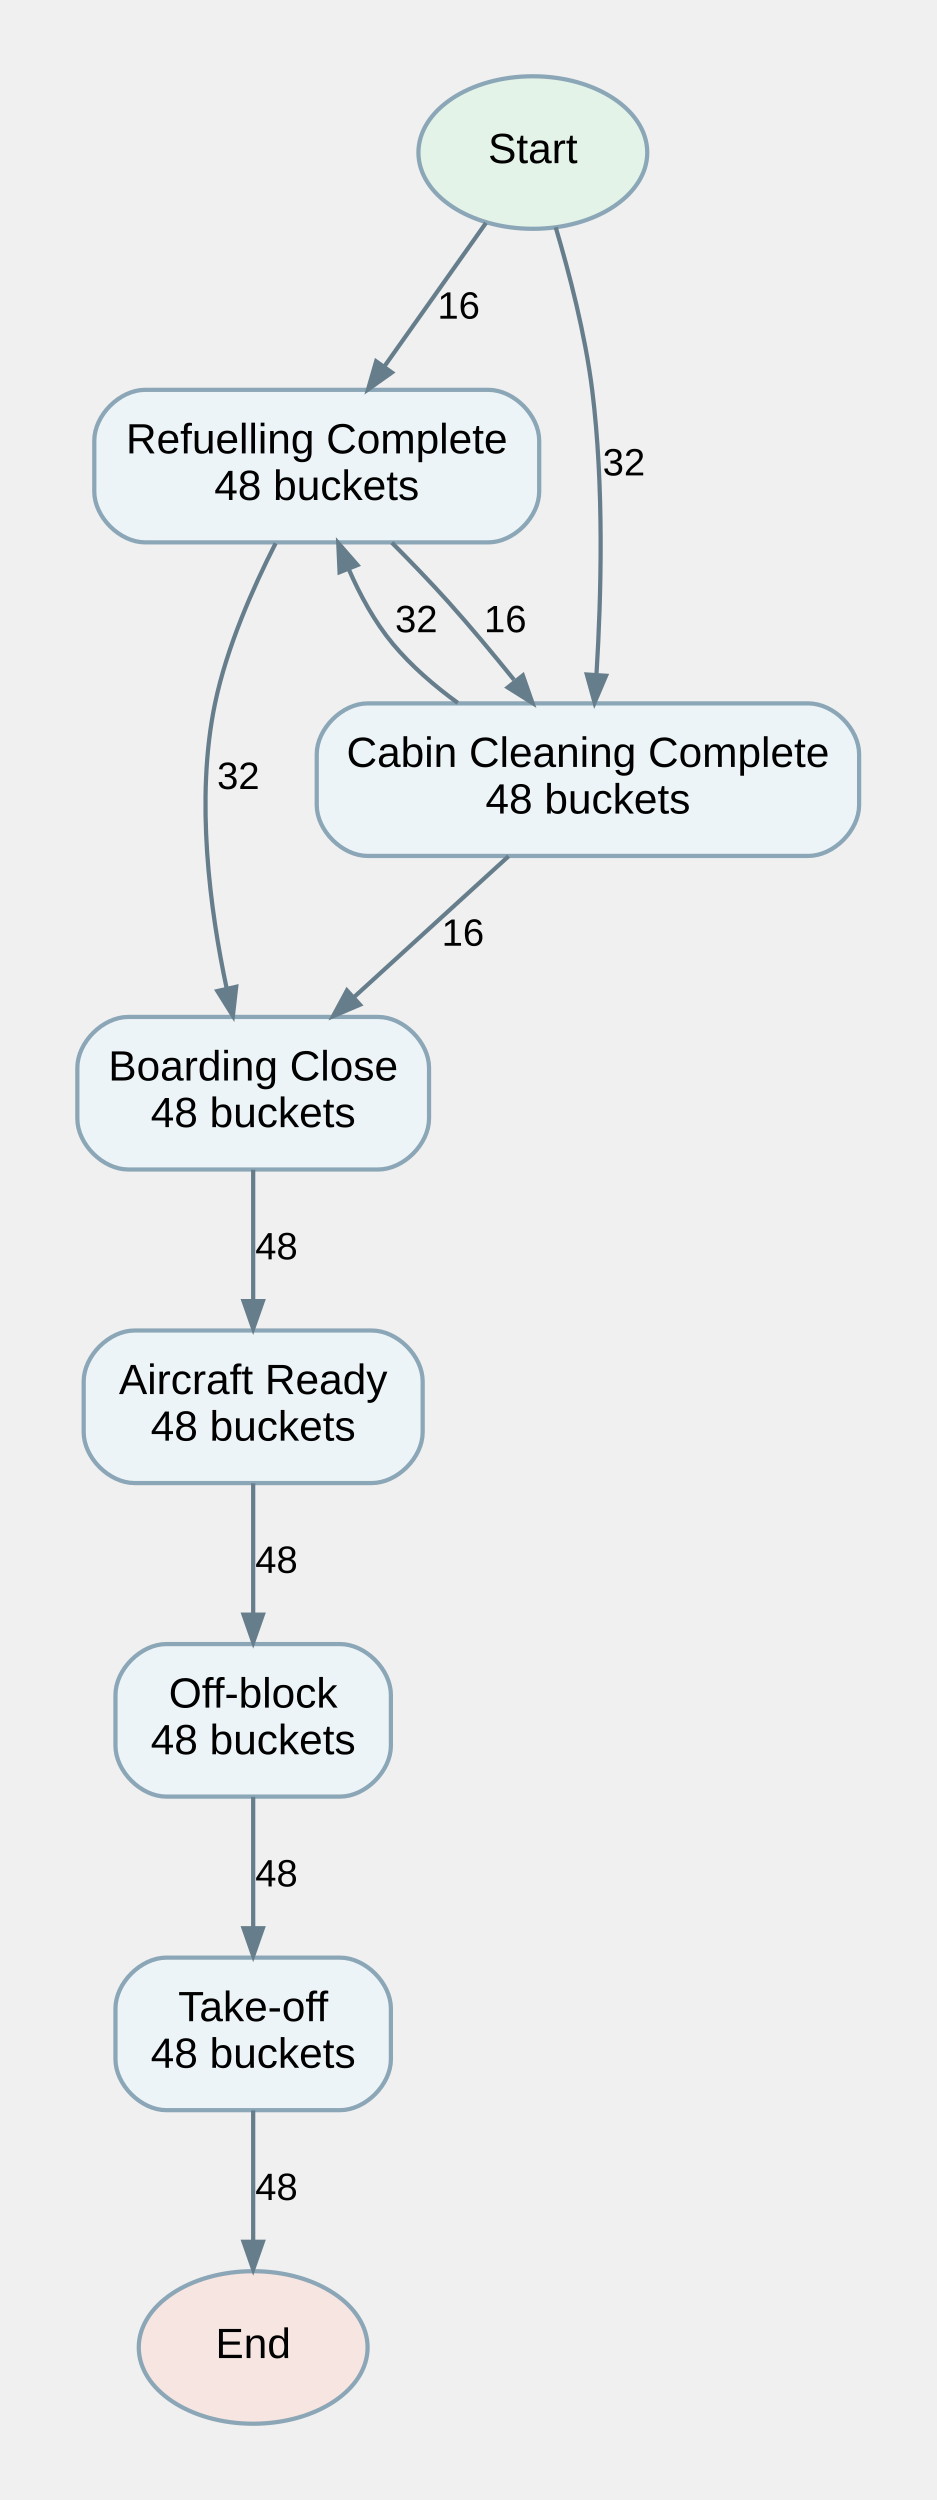
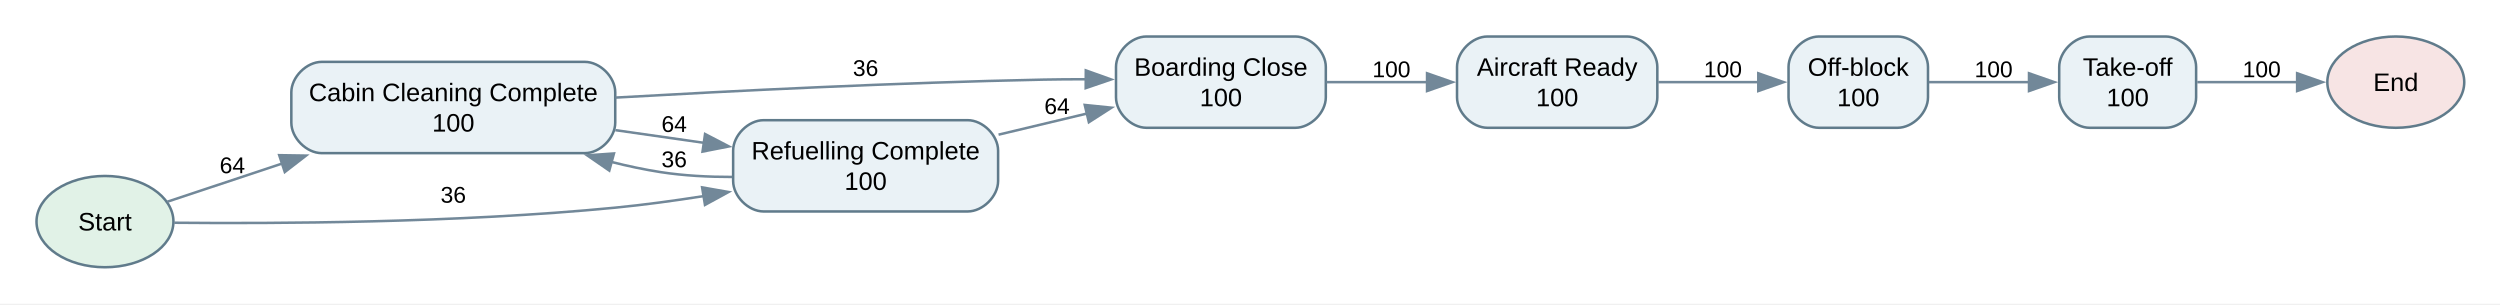
- <svg xmlns="http://www.w3.org/2000/svg" width="221pt" height="590pt" viewBox="0.00 0.00 220.50 590.00">
-   <g id="graph0" class="graph" transform="scale(1 1) rotate(0) translate(18 572)">
+ <svg xmlns="http://www.w3.org/2000/svg" width="986pt" height="120pt" viewBox="0.00 0.00 986.00 120.00">
+   <g id="graph0" class="graph" transform="scale(1 1) rotate(0) translate(14.4 105.4)">
+     <polygon fill="white" stroke="none" points="-14.4,14.4 -14.4,-105.4 971.9,-105.4 971.9,14.4 -14.4,14.4" />
    <g id="node1" class="node">
-       <ellipse fill="#e3f3e8" stroke="#8ba6b6" cx="107.5" cy="-536" rx="27" ry="18" />
-       <text text-anchor="middle" x="107.5" y="-533.5" font-family="Arial" font-size="10.00">Start</text>
+       <ellipse fill="#e1f2e7" stroke="#607b8b" cx="27" cy="-18" rx="27" ry="18" />
+       <text xml:space="preserve" text-anchor="middle" x="27" y="-14.5" font-family="Arial" font-size="10.00">Start</text>
+     </g>
+     <g id="node5" class="node">
+       <path fill="#eaf2f6" stroke="#607b8b" d="M216.25,-81C216.25,-81 112.5,-81 112.5,-81 106.5,-81 100.5,-75 100.5,-69 100.5,-69 100.5,-57 100.5,-57 100.5,-51 106.5,-45 112.5,-45 112.5,-45 216.25,-45 216.25,-45 222.25,-45 228.25,-51 228.25,-57 228.25,-57 228.25,-69 228.25,-69 228.25,-75 222.25,-81 216.25,-81" />
+       <text xml:space="preserve" text-anchor="middle" x="164.38" y="-65.5" font-family="Arial" font-size="10.00">Cabin Cleaning Complete</text>
+       <text xml:space="preserve" text-anchor="middle" x="164.38" y="-53.5" font-family="Arial" font-size="10.00">100</text>
+     </g>
+     <g id="edge8" class="edge">
+       <path fill="none" stroke="#728899" d="M51.58,-25.84C64.32,-30.07 80.75,-35.53 97.07,-40.96" />
+       <polygon fill="#728899" stroke="#728899" points="95.72,-44.2 106.31,-44.03 97.92,-37.55 95.72,-44.2" />
+       <text xml:space="preserve" text-anchor="middle" x="77.25" y="-37.1" font-family="Arial" font-size="9.00">64</text>
+     </g>
+     <g id="node7" class="node">
+       <path fill="#eaf2f6" stroke="#607b8b" d="M367.25,-58C367.25,-58 286.75,-58 286.75,-58 280.75,-58 274.75,-52 274.75,-46 274.75,-46 274.75,-34 274.75,-34 274.75,-28 280.75,-22 286.75,-22 286.75,-22 367.25,-22 367.25,-22 373.25,-22 379.25,-28 379.25,-34 379.25,-34 379.25,-46 379.25,-46 379.25,-52 373.25,-58 367.25,-58" />
+       <text xml:space="preserve" text-anchor="middle" x="327" y="-42.5" font-family="Arial" font-size="10.00">Refuelling Complete</text>
+       <text xml:space="preserve" text-anchor="middle" x="327" y="-30.5" font-family="Arial" font-size="10.00">100</text>
+     </g>
+     <g id="edge9" class="edge">
+       <path fill="none" stroke="#728899" d="M54.31,-17.55C92.66,-17.17 166.12,-17.43 228.25,-23.5 239.56,-24.6 251.53,-26.24 263.07,-28.05" />
+       <polygon fill="#728899" stroke="#728899" points="262.51,-31.5 272.94,-29.67 263.64,-24.59 262.51,-31.5" />
+       <text xml:space="preserve" text-anchor="middle" x="164.38" y="-25.45" font-family="Arial" font-size="9.00">36</text>
+     </g>
+     <g id="node2" class="node">
+       <ellipse fill="#f7e4e4" stroke="#607b8b" cx="930.5" cy="-73" rx="27" ry="18" />
+       <text xml:space="preserve" text-anchor="middle" x="930.5" y="-69.5" font-family="Arial" font-size="10.00">End</text>
    </g>
    <g id="node3" class="node">
-       <path fill="#edf4f7" stroke="#8ba6b6" d="M97,-480C97,-480 16,-480 16,-480 10,-480 4,-474 4,-468 4,-468 4,-456 4,-456 4,-450 10,-444 16,-444 16,-444 97,-444 97,-444 103,-444 109,-450 109,-456 109,-456 109,-468 109,-468 109,-474 103,-480 97,-480" />
-       <text text-anchor="middle" x="56.5" y="-465" font-family="Arial" font-size="10.00">Refuelling Complete</text>
-       <text text-anchor="middle" x="56.5" y="-454" font-family="Arial" font-size="10.00">48 buckets</text>
+       <path fill="#eaf2f6" stroke="#607b8b" d="M627.25,-91C627.25,-91 572.25,-91 572.25,-91 566.25,-91 560.25,-85 560.25,-79 560.25,-79 560.25,-67 560.25,-67 560.25,-61 566.25,-55 572.25,-55 572.25,-55 627.25,-55 627.25,-55 633.25,-55 639.25,-61 639.25,-67 639.25,-67 639.25,-79 639.25,-79 639.25,-85 633.25,-91 627.25,-91" />
+       <text xml:space="preserve" text-anchor="middle" x="599.75" y="-75.5" font-family="Arial" font-size="10.00">Aircraft Ready</text>
+       <text xml:space="preserve" text-anchor="middle" x="599.75" y="-63.5" font-family="Arial" font-size="10.00">100</text>
+     </g>
+     <g id="node6" class="node">
+       <path fill="#eaf2f6" stroke="#607b8b" d="M734,-91C734,-91 703,-91 703,-91 697,-91 691,-85 691,-79 691,-79 691,-67 691,-67 691,-61 697,-55 703,-55 703,-55 734,-55 734,-55 740,-55 746,-61 746,-67 746,-67 746,-79 746,-79 746,-85 740,-91 734,-91" />
+       <text xml:space="preserve" text-anchor="middle" x="718.5" y="-75.5" font-family="Arial" font-size="10.00">Off-block</text>
+       <text xml:space="preserve" text-anchor="middle" x="718.5" y="-63.5" font-family="Arial" font-size="10.00">100</text>
    </g>
    <g id="edge1" class="edge">
-       <path fill="none" stroke="#667d8b" d="M96.43,-519.38C89.45,-509.52 80.31,-496.61 72.54,-485.64" />
-       <polygon fill="#667d8b" stroke="#667d8b" points="74.23,-484.09 68.61,-480.1 70.52,-486.72 74.23,-484.09" />
-       <text text-anchor="middle" x="90" y="-496.8" font-family="Arial" font-size="9.00">16</text>
+       <path fill="none" stroke="#728899" d="M639.63,-73C652.42,-73 666.64,-73 679.38,-73" />
+       <polygon fill="#728899" stroke="#728899" points="679.07,-76.5 689.07,-73 679.07,-69.5 679.07,-76.5" />
+       <text xml:space="preserve" text-anchor="middle" x="665.12" y="-74.95" font-family="Arial" font-size="9.00">100</text>
    </g>
    <g id="node4" class="node">
-       <path fill="#edf4f7" stroke="#8ba6b6" d="M172.5,-406C172.5,-406 68.5,-406 68.5,-406 62.5,-406 56.5,-400 56.5,-394 56.5,-394 56.5,-382 56.5,-382 56.5,-376 62.5,-370 68.5,-370 68.5,-370 172.5,-370 172.5,-370 178.5,-370 184.5,-376 184.5,-382 184.5,-382 184.5,-394 184.5,-394 184.5,-400 178.5,-406 172.5,-406" />
-       <text text-anchor="middle" x="120.5" y="-391" font-family="Arial" font-size="10.00">Cabin Cleaning Complete</text>
-       <text text-anchor="middle" x="120.5" y="-380" font-family="Arial" font-size="10.00">48 buckets</text>
+       <path fill="#eaf2f6" stroke="#607b8b" d="M496.5,-91C496.5,-91 437.75,-91 437.75,-91 431.75,-91 425.75,-85 425.75,-79 425.75,-79 425.75,-67 425.75,-67 425.75,-61 431.75,-55 437.75,-55 437.75,-55 496.5,-55 496.5,-55 502.5,-55 508.5,-61 508.5,-67 508.5,-67 508.5,-79 508.5,-79 508.5,-85 502.5,-91 496.5,-91" />
+       <text xml:space="preserve" text-anchor="middle" x="467.12" y="-75.5" font-family="Arial" font-size="10.00">Boarding Close</text>
+       <text xml:space="preserve" text-anchor="middle" x="467.12" y="-63.5" font-family="Arial" font-size="10.00">100</text>
    </g>
    <g id="edge2" class="edge">
-       <path fill="none" stroke="#667d8b" d="M112.89,-518.36C116.1,-507.56 119.86,-493.1 121.5,-480 124.33,-457.44 123.66,-431.49 122.53,-413.09" />
-       <polygon fill="#667d8b" stroke="#667d8b" points="124.77,-412.52 122.07,-406.19 120.24,-412.82 124.77,-412.52" />
-       <text text-anchor="middle" x="129" y="-459.8" font-family="Arial" font-size="9.00">32</text>
+       <path fill="none" stroke="#728899" d="M508.74,-73C521.37,-73 535.44,-73 548.64,-73" />
+       <polygon fill="#728899" stroke="#728899" points="548.43,-76.5 558.43,-73 548.43,-69.5 548.43,-76.5" />
+       <text xml:space="preserve" text-anchor="middle" x="534.38" y="-74.95" font-family="Arial" font-size="9.00">100</text>
    </g>
-     <g id="node2" class="node">
-       <ellipse fill="#f7e5e1" stroke="#8ba6b6" cx="41.5" cy="-18" rx="27" ry="18" />
-       <text text-anchor="middle" x="41.5" y="-15.5" font-family="Arial" font-size="10.00">End</text>
+     <g id="edge3" class="edge">
+       <path fill="none" stroke="#728899" d="M228.33,-66.91C274.95,-69.58 340.03,-72.83 397.25,-74 402.65,-74.11 408.28,-74.15 413.9,-74.14" />
+       <polygon fill="#728899" stroke="#728899" points="413.84,-77.64 423.82,-74.07 413.8,-70.64 413.84,-77.64" />
+       <text xml:space="preserve" text-anchor="middle" x="327" y="-75.44" font-family="Arial" font-size="9.00">36</text>
    </g>
-     <g id="edge9" class="edge">
-       <path fill="none" stroke="#667d8b" d="M74.22,-443.94C78.65,-439.49 83.33,-434.64 87.5,-430 92.73,-424.17 98.16,-417.64 103.07,-411.55" />
-       <polygon fill="#667d8b" stroke="#667d8b" points="105.14,-412.6 107.41,-406.1 101.58,-409.76 105.14,-412.6" />
-       <text text-anchor="middle" x="101" y="-422.8" font-family="Arial" font-size="9.00">16</text>
+     <g id="edge4" class="edge">
+       <path fill="none" stroke="#728899" d="M228.29,-54.07C237.83,-52.71 247.55,-51.32 256.75,-50 258.91,-49.69 261.12,-49.37 263.34,-49.05" />
+       <polygon fill="#728899" stroke="#728899" points="263.67,-52.54 273.07,-47.65 262.68,-45.61 263.67,-52.54" />
+       <text xml:space="preserve" text-anchor="middle" x="251.5" y="-53.37" font-family="Arial" font-size="9.00">64</text>
    </g>
-     <g id="node5" class="node">
-       <path fill="#edf4f7" stroke="#8ba6b6" d="M71,-332C71,-332 12,-332 12,-332 6,-332 0,-326 0,-320 0,-320 0,-308 0,-308 0,-302 6,-296 12,-296 12,-296 71,-296 71,-296 77,-296 83,-302 83,-308 83,-308 83,-320 83,-320 83,-326 77,-332 71,-332" />
-       <text text-anchor="middle" x="41.5" y="-317" font-family="Arial" font-size="10.00">Boarding Close</text>
-       <text text-anchor="middle" x="41.5" y="-306" font-family="Arial" font-size="10.00">48 buckets</text>
+     <g id="node8" class="node">
+       <path fill="#eaf2f6" stroke="#607b8b" d="M839.75,-91C839.75,-91 809.75,-91 809.75,-91 803.75,-91 797.75,-85 797.75,-79 797.75,-79 797.75,-67 797.75,-67 797.75,-61 803.75,-55 809.75,-55 809.75,-55 839.75,-55 839.75,-55 845.75,-55 851.75,-61 851.75,-67 851.75,-67 851.75,-79 851.75,-79 851.75,-85 845.75,-91 839.75,-91" />
+       <text xml:space="preserve" text-anchor="middle" x="824.75" y="-75.5" font-family="Arial" font-size="10.00">Take-off</text>
+       <text xml:space="preserve" text-anchor="middle" x="824.75" y="-63.5" font-family="Arial" font-size="10.00">100</text>
    </g>
-     <g id="edge8" class="edge">
-       <path fill="none" stroke="#667d8b" d="M46.79,-443.78C41.41,-433.23 35.27,-419.26 32.5,-406 27.79,-383.44 31.32,-357.2 35.25,-338.71" />
-       <polygon fill="#667d8b" stroke="#667d8b" points="37.49,-339.12 36.71,-332.27 33.06,-338.11 37.49,-339.12" />
-       <text text-anchor="middle" x="38" y="-385.8" font-family="Arial" font-size="9.00">32</text>
+     <g id="edge5" class="edge">
+       <path fill="none" stroke="#728899" d="M746.35,-73C758.48,-73 773.02,-73 786.21,-73" />
+       <polygon fill="#728899" stroke="#728899" points="785.84,-76.5 795.84,-73 785.84,-69.5 785.84,-76.5" />
+       <text xml:space="preserve" text-anchor="middle" x="771.88" y="-74.95" font-family="Arial" font-size="9.00">100</text>
    </g>
    <g id="edge6" class="edge">
-       <path fill="none" stroke="#667d8b" d="M89.78,-406.12C84.22,-410.16 78.82,-414.83 74.5,-420 70.17,-425.19 66.7,-431.59 64.01,-437.77" />
-       <polygon fill="#667d8b" stroke="#667d8b" points="61.89,-436.96 61.58,-443.84 66.11,-438.65 61.89,-436.96" />
-       <text text-anchor="middle" x="80" y="-422.8" font-family="Arial" font-size="9.00">32</text>
-     </g>
-     <g id="edge5" class="edge">
-       <path fill="none" stroke="#667d8b" d="M101.78,-369.94C90.84,-359.97 76.93,-347.29 65.23,-336.62" />
-       <polygon fill="#667d8b" stroke="#667d8b" points="66.7,-334.89 60.36,-332.19 63.63,-338.25 66.7,-334.89" />
-       <text text-anchor="middle" x="91" y="-348.8" font-family="Arial" font-size="9.00">16</text>
-     </g>
-     <g id="node6" class="node">
-       <path fill="#edf4f7" stroke="#8ba6b6" d="M69.5,-258C69.5,-258 13.5,-258 13.5,-258 7.5,-258 1.5,-252 1.5,-246 1.5,-246 1.5,-234 1.5,-234 1.5,-228 7.5,-222 13.5,-222 13.5,-222 69.5,-222 69.5,-222 75.5,-222 81.5,-228 81.5,-234 81.5,-234 81.5,-246 81.5,-246 81.5,-252 75.5,-258 69.5,-258" />
-       <text text-anchor="middle" x="41.5" y="-243" font-family="Arial" font-size="10.00">Aircraft Ready</text>
-       <text text-anchor="middle" x="41.5" y="-232" font-family="Arial" font-size="10.00">48 buckets</text>
-     </g>
-     <g id="edge4" class="edge">
-       <path fill="none" stroke="#667d8b" d="M41.5,-295.94C41.5,-286.75 41.5,-275.25 41.5,-265.16" />
-       <polygon fill="#667d8b" stroke="#667d8b" points="43.78,-264.94 41.5,-258.44 39.23,-264.94 43.78,-264.94" />
-       <text text-anchor="middle" x="47" y="-274.8" font-family="Arial" font-size="9.00">48</text>
-     </g>
-     <g id="node7" class="node">
-       <path fill="#edf4f7" stroke="#8ba6b6" d="M62,-184C62,-184 21,-184 21,-184 15,-184 9,-178 9,-172 9,-172 9,-160 9,-160 9,-154 15,-148 21,-148 21,-148 62,-148 62,-148 68,-148 74,-154 74,-160 74,-160 74,-172 74,-172 74,-178 68,-184 62,-184" />
-       <text text-anchor="middle" x="41.5" y="-169" font-family="Arial" font-size="10.00">Off-block</text>
-       <text text-anchor="middle" x="41.5" y="-158" font-family="Arial" font-size="10.00">48 buckets</text>
-     </g>
-     <g id="edge3" class="edge">
-       <path fill="none" stroke="#667d8b" d="M41.5,-221.94C41.5,-212.75 41.5,-201.25 41.5,-191.16" />
-       <polygon fill="#667d8b" stroke="#667d8b" points="43.78,-190.94 41.5,-184.44 39.23,-190.94 43.78,-190.94" />
-       <text text-anchor="middle" x="47" y="-200.8" font-family="Arial" font-size="9.00">48</text>
-     </g>
-     <g id="node8" class="node">
-       <path fill="#edf4f7" stroke="#8ba6b6" d="M62,-110C62,-110 21,-110 21,-110 15,-110 9,-104 9,-98 9,-98 9,-86 9,-86 9,-80 15,-74 21,-74 21,-74 62,-74 62,-74 68,-74 74,-80 74,-86 74,-86 74,-98 74,-98 74,-104 68,-110 62,-110" />
-       <text text-anchor="middle" x="41.5" y="-95" font-family="Arial" font-size="10.00">Take-off</text>
-       <text text-anchor="middle" x="41.5" y="-84" font-family="Arial" font-size="10.00">48 buckets</text>
+       <path fill="none" stroke="#728899" d="M379.43,-52.29C390.82,-55.01 402.9,-57.89 414.3,-60.62" />
+       <polygon fill="#728899" stroke="#728899" points="413.42,-64.01 423.96,-62.93 415.05,-57.2 413.42,-64.01" />
+       <text xml:space="preserve" text-anchor="middle" x="402.5" y="-60.43" font-family="Arial" font-size="9.00">64</text>
    </g>
    <g id="edge7" class="edge">
-       <path fill="none" stroke="#667d8b" d="M41.5,-147.94C41.5,-138.75 41.5,-127.25 41.5,-117.16" />
-       <polygon fill="#667d8b" stroke="#667d8b" points="43.78,-116.94 41.5,-110.44 39.23,-116.94 43.78,-116.94" />
-       <text text-anchor="middle" x="47" y="-126.8" font-family="Arial" font-size="9.00">48</text>
+       <path fill="none" stroke="#728899" d="M274.35,-35.61C264.96,-35.6 255.29,-36.11 246.25,-37.5 239.82,-38.49 233.2,-39.9 226.64,-41.55" />
+       <polygon fill="#728899" stroke="#728899" points="225.9,-38.12 217.18,-44.13 227.75,-44.88 225.9,-38.12" />
+       <text xml:space="preserve" text-anchor="middle" x="251.5" y="-39.45" font-family="Arial" font-size="9.00">36</text>
    </g>
    <g id="edge10" class="edge">
-       <path fill="none" stroke="#667d8b" d="M41.5,-73.94C41.5,-64.75 41.5,-53.25 41.5,-43.16" />
-       <polygon fill="#667d8b" stroke="#667d8b" points="43.78,-42.94 41.5,-36.44 39.23,-42.94 43.78,-42.94" />
-       <text text-anchor="middle" x="47" y="-52.8" font-family="Arial" font-size="9.00">48</text>
+       <path fill="none" stroke="#728899" d="M852.2,-73C864.27,-73 878.79,-73 891.96,-73" />
+       <polygon fill="#728899" stroke="#728899" points="891.59,-76.5 901.59,-73 891.59,-69.5 891.59,-76.5" />
+       <text xml:space="preserve" text-anchor="middle" x="877.62" y="-74.95" font-family="Arial" font-size="9.00">100</text>
    </g>
  </g>
</svg>
